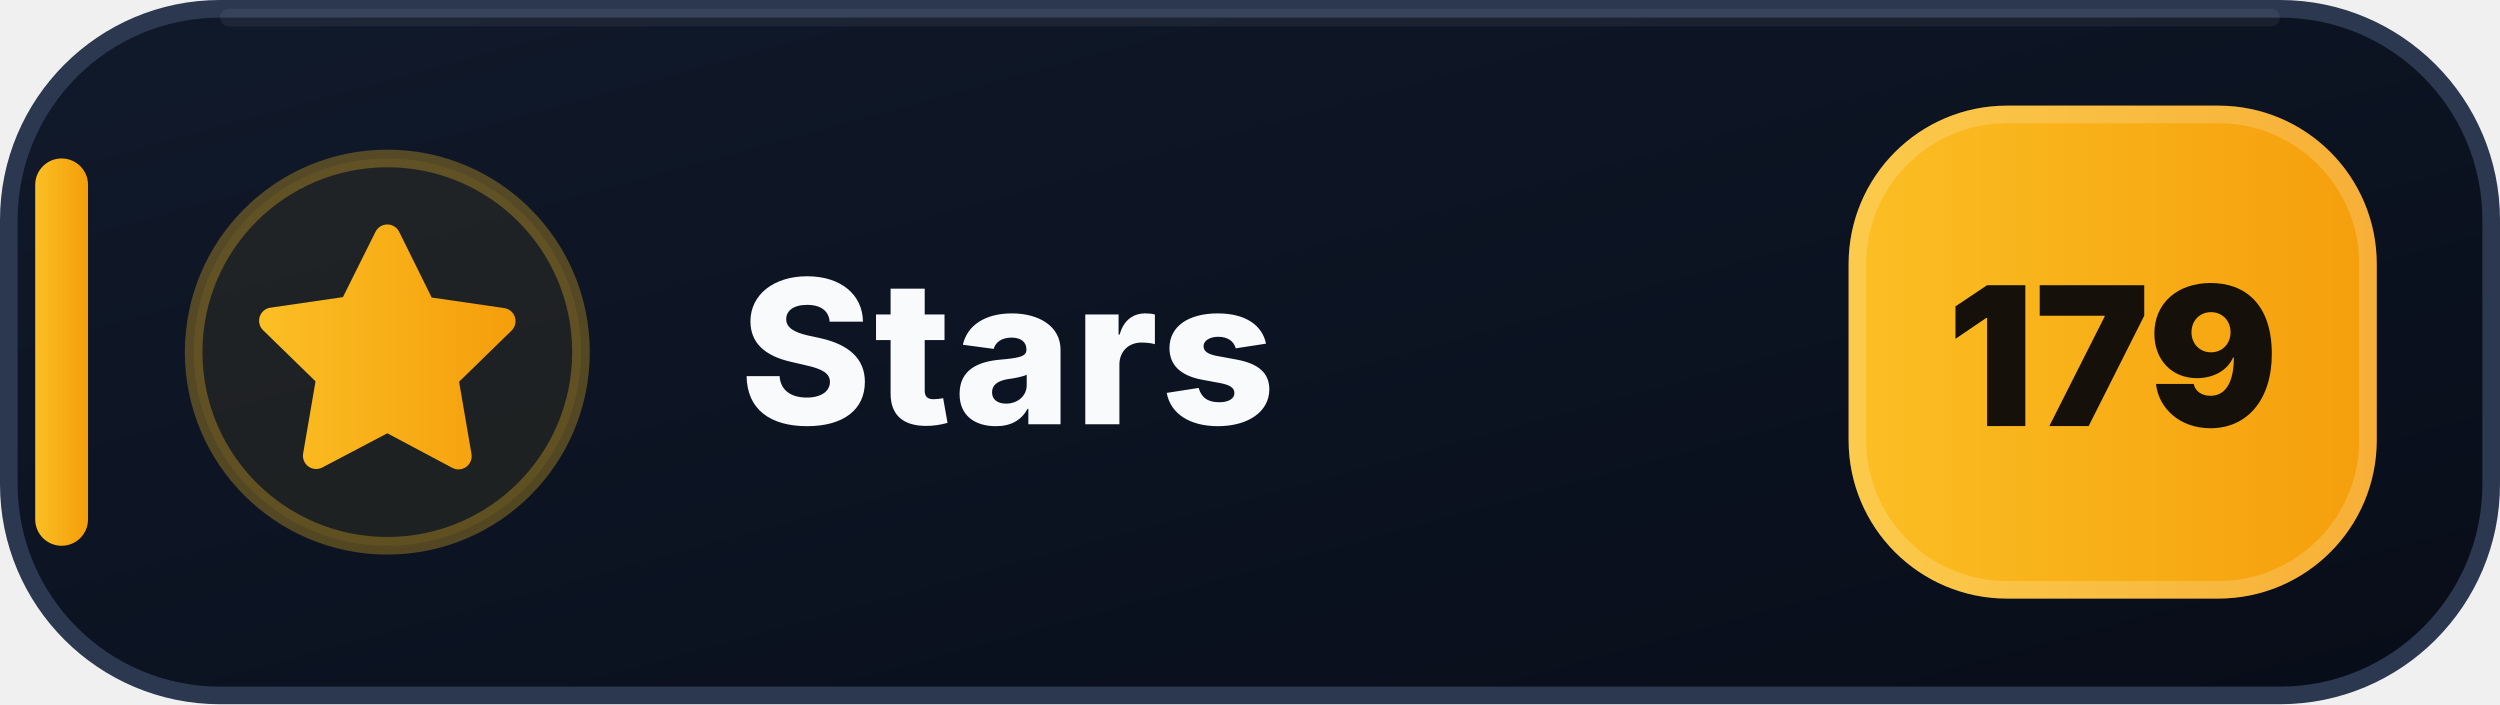
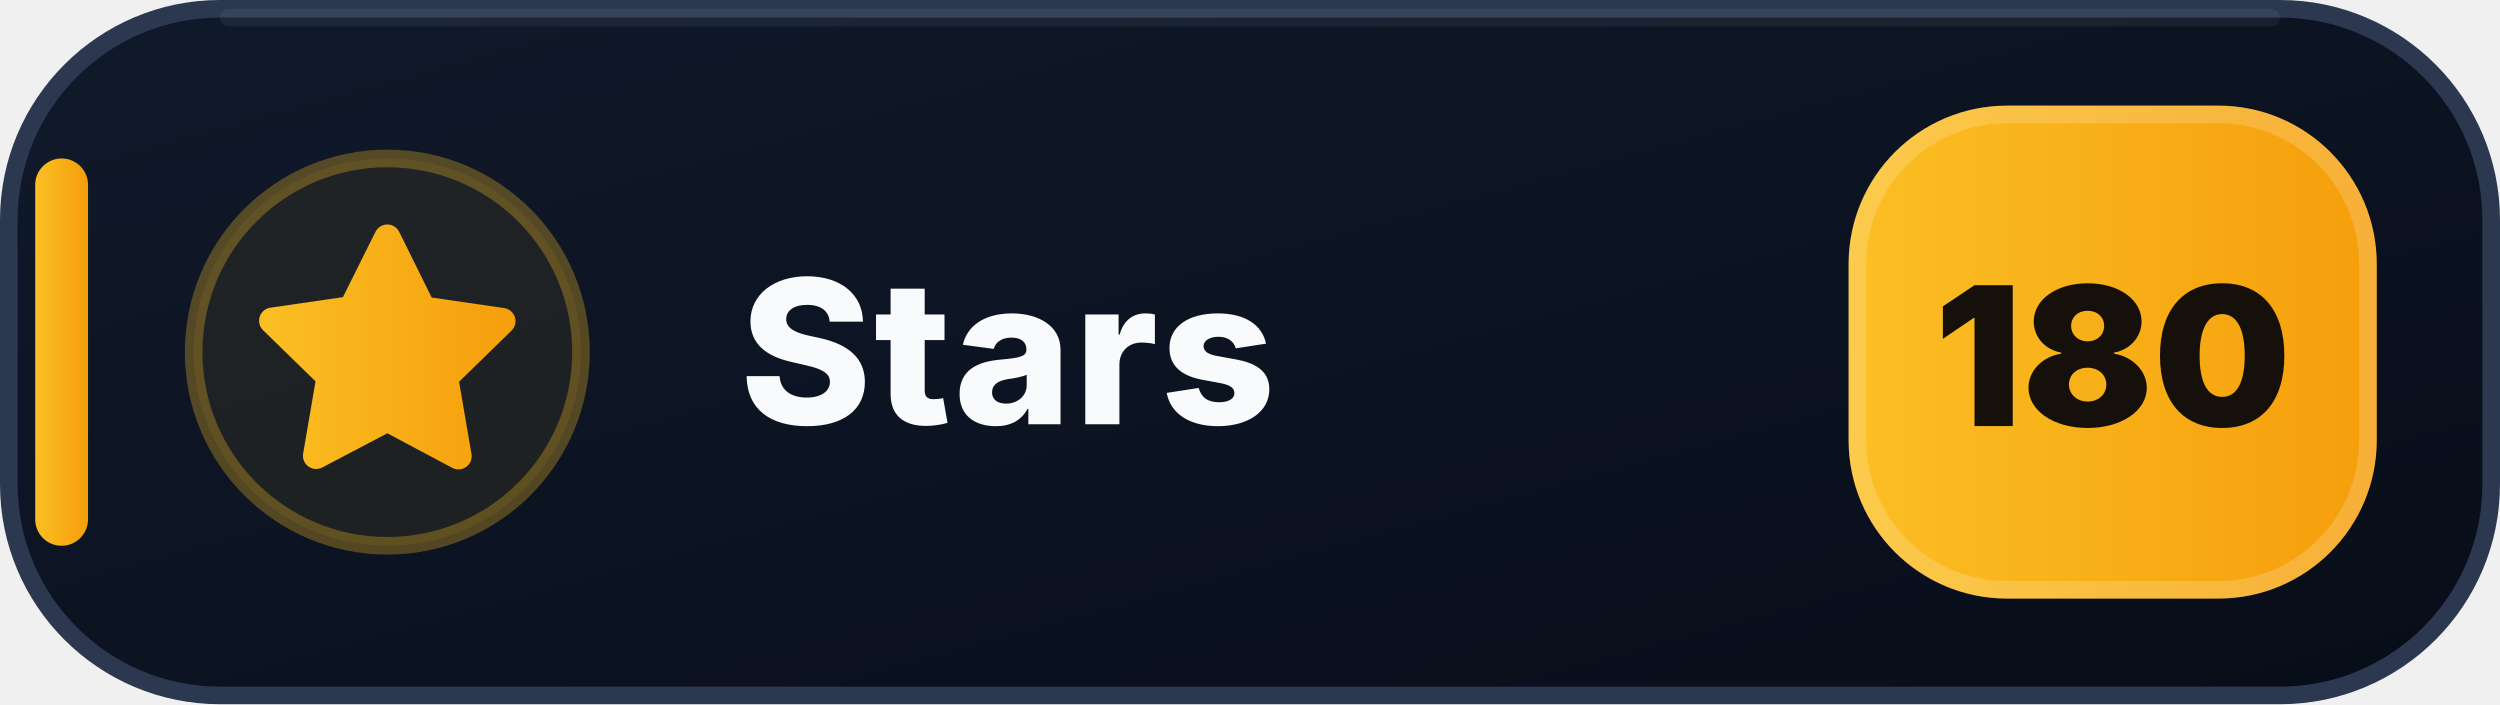
- <svg xmlns="http://www.w3.org/2000/svg" width="142" height="40" viewBox="0 0 142 40" role="img" aria-label="Stars: 179">
+ <svg xmlns="http://www.w3.org/2000/svg" width="142" height="40" viewBox="0 0 142 40" role="img" aria-label="Stars: 180">
  <defs>
    <linearGradient id="stars-bg" x1="0" y1="0" x2="1" y2="1">
      <stop offset="0" stop-color="#111A2B" />
      <stop offset=".58" stop-color="#0B1220" />
      <stop offset="1" stop-color="#080D18" />
    </linearGradient>
    <linearGradient id="stars-accent" x1="0" y1="0" x2="1" y2="0">
      <stop offset="0" stop-color="#FBBF24" />
      <stop offset="1" stop-color="#F59E0B" />
    </linearGradient>
  </defs>
  <rect x=".5" y=".5" width="141" height="39" rx="12" fill="url(#stars-bg)" stroke="#2B3850" />
  <path d="M13 1h116" stroke="#FFFFFF" stroke-opacity=".055" stroke-linecap="round" />
  <rect x="2" y="9" width="3" height="22" rx="1.5" fill="url(#stars-accent)" />
  <circle cx="22" cy="20" r="11" fill="#FBBF24" fill-opacity=".075" stroke="#FBBF24" stroke-opacity=".3" />
  <g transform="translate(14 12)" fill="url(#stars-accent)">
    <path d="M8 .75a.75.75 0 0 1 .673.418L10.52 4.9l4.12.599a.75.75 0 0 1 .416 1.279l-2.98 2.905.704 4.103a.75.75 0 0 1-1.088.79L8 12.61l-3.694 1.943a.75.75 0 0 1-1.088-.79l.704-4.103-2.98-2.905a.75.75 0 0 1 .416-1.279l4.12-.599L7.327 1.168A.75.75 0 0 1 8 .75Z" />
  </g>
  <text x="42" y="24.1" fill="#F8FAFC" font-family="Segoe UI,Inter,Arial,sans-serif" font-size="11.4" font-weight="800" letter-spacing=".12">Stars</text>
  <rect x="105" y="6" width="30" height="28" rx="9" fill="url(#stars-accent)" />
  <rect x="105.5" y="6.5" width="29" height="27" rx="8.5" fill="none" stroke="#FFFFFF" stroke-opacity=".18" />
-   <text x="120" y="24.2" text-anchor="middle" fill="#15110A" font-family="Segoe UI,Inter,Arial,sans-serif" font-size="11" font-weight="900">179</text>
+   <text x="120" y="24.2" text-anchor="middle" fill="#15110A" font-family="Segoe UI,Inter,Arial,sans-serif" font-size="11" font-weight="900">180</text>
</svg>
